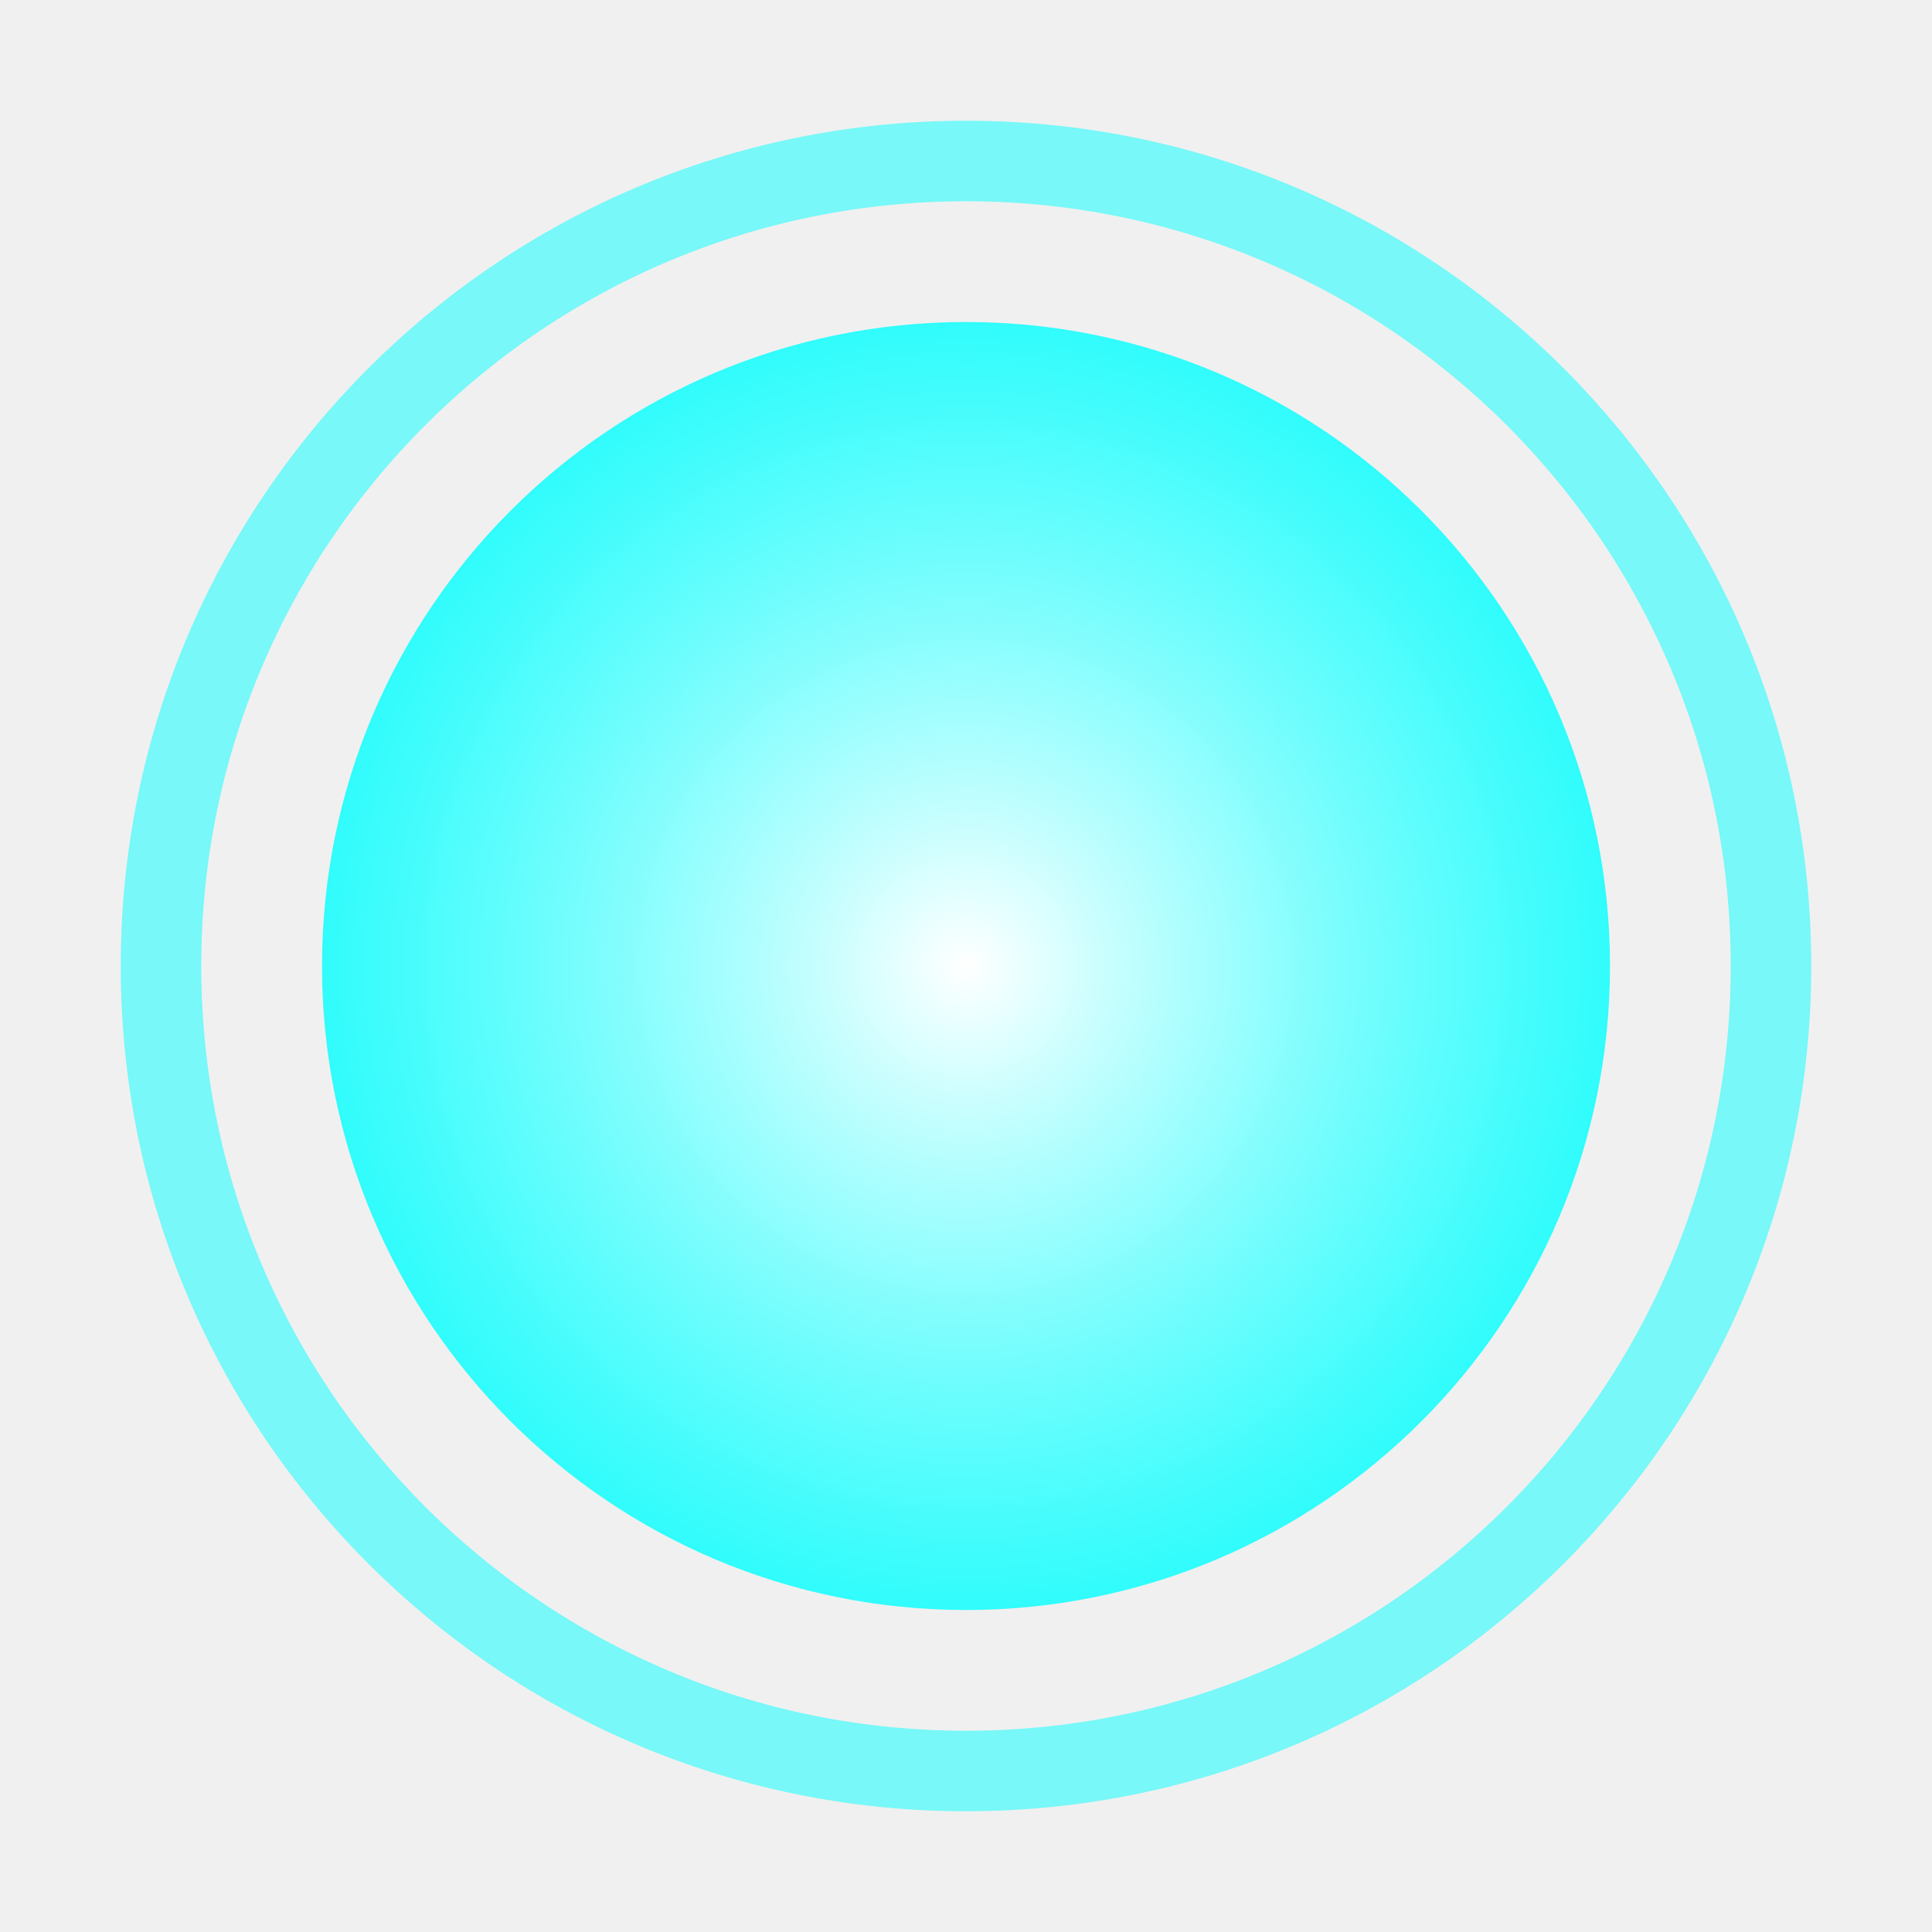
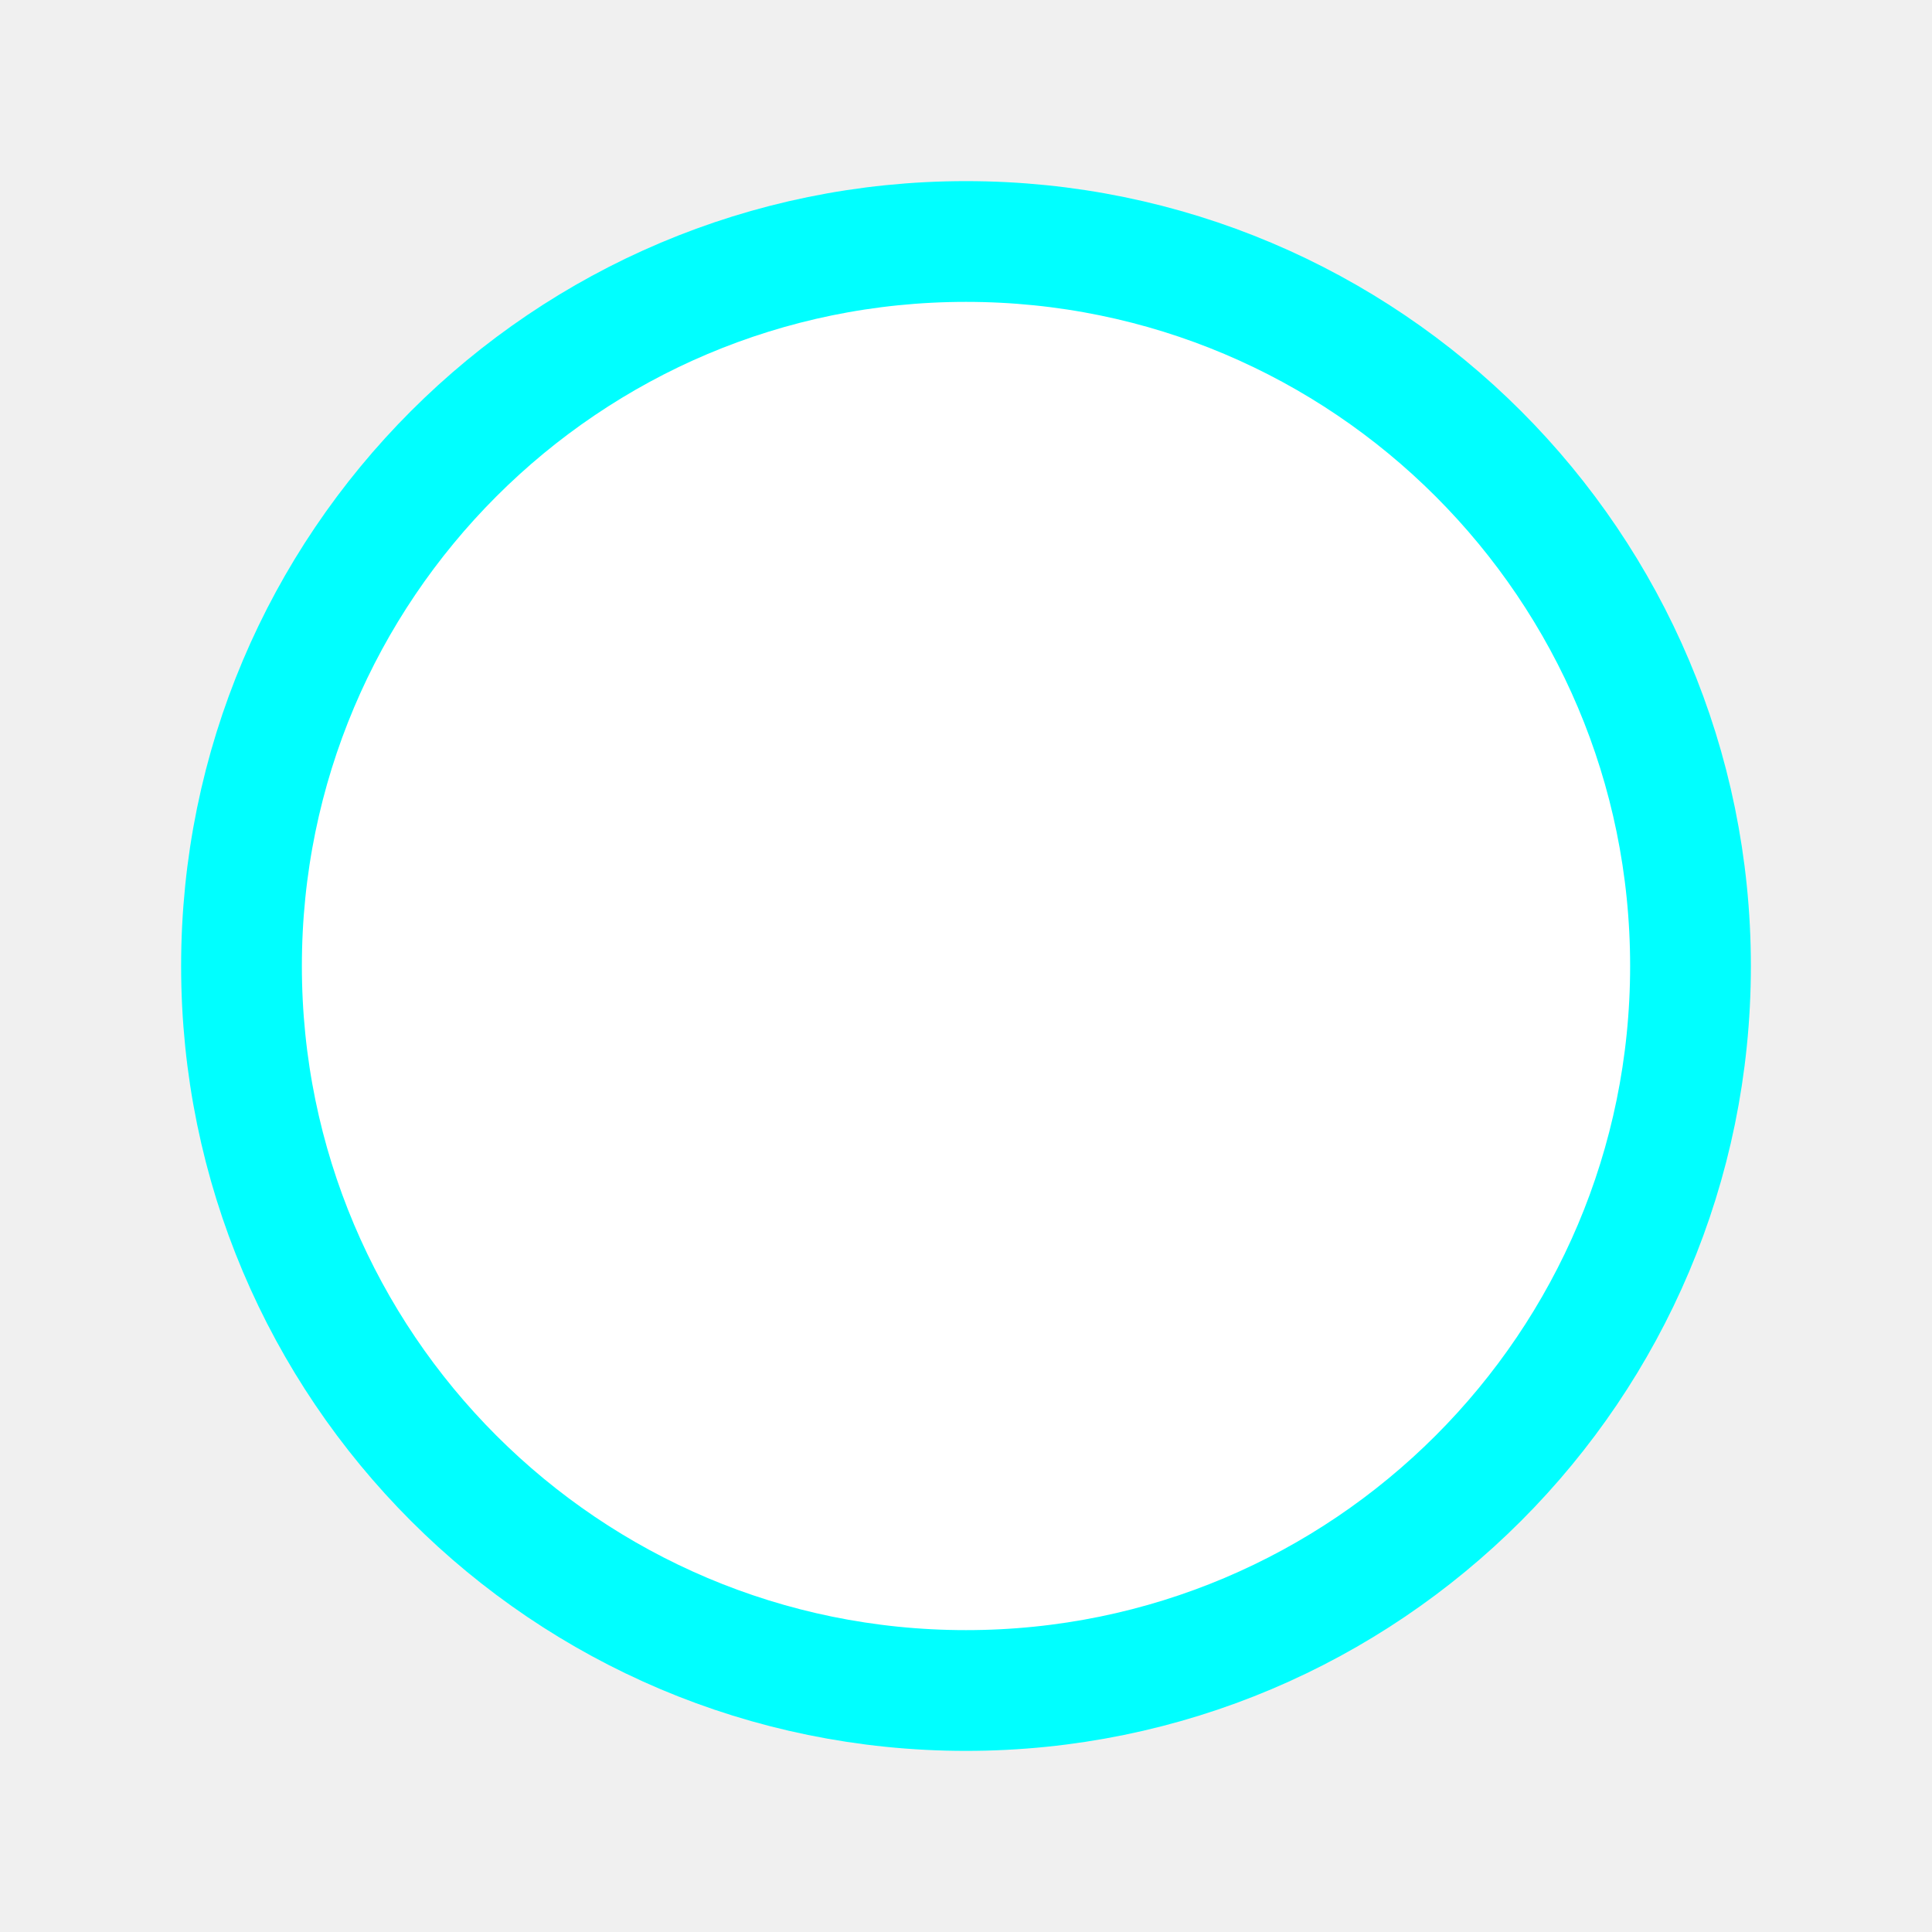
- <svg xmlns="http://www.w3.org/2000/svg" width="24" height="24" viewBox="0 0 24 24">
-   <defs>
-     <radialGradient id="pearlGrad" cx="50%" cy="50%" r="50%" fx="50%" fy="50%">
-       <stop offset="0%" style="stop-color:rgb(255,255,255);stop-opacity:1" />
-       <stop offset="100%" style="stop-color:rgb(0,255,255);stop-opacity:0.8" />
-     </radialGradient>
-   </defs>
-   <circle cx="12" cy="12" r="8" fill="url(#pearlGrad)">
-     <animate attributeName="r" values="8;10;8" dur="2s" repeatCount="indefinite" />
-   </circle>
-   <circle cx="12" cy="12" r="10" fill="none" stroke="#00ffff" stroke-width="1" opacity="0.5">
-     <animate attributeName="r" values="10;12;10" dur="2s" repeatCount="indefinite" />
-   </circle>
+ <svg xmlns="http://www.w3.org/2000/svg" width="32" height="32">
+   <circle cx="16" cy="16" r="12" fill="#fff" stroke="#0ff" stroke-width="2" />
</svg>
